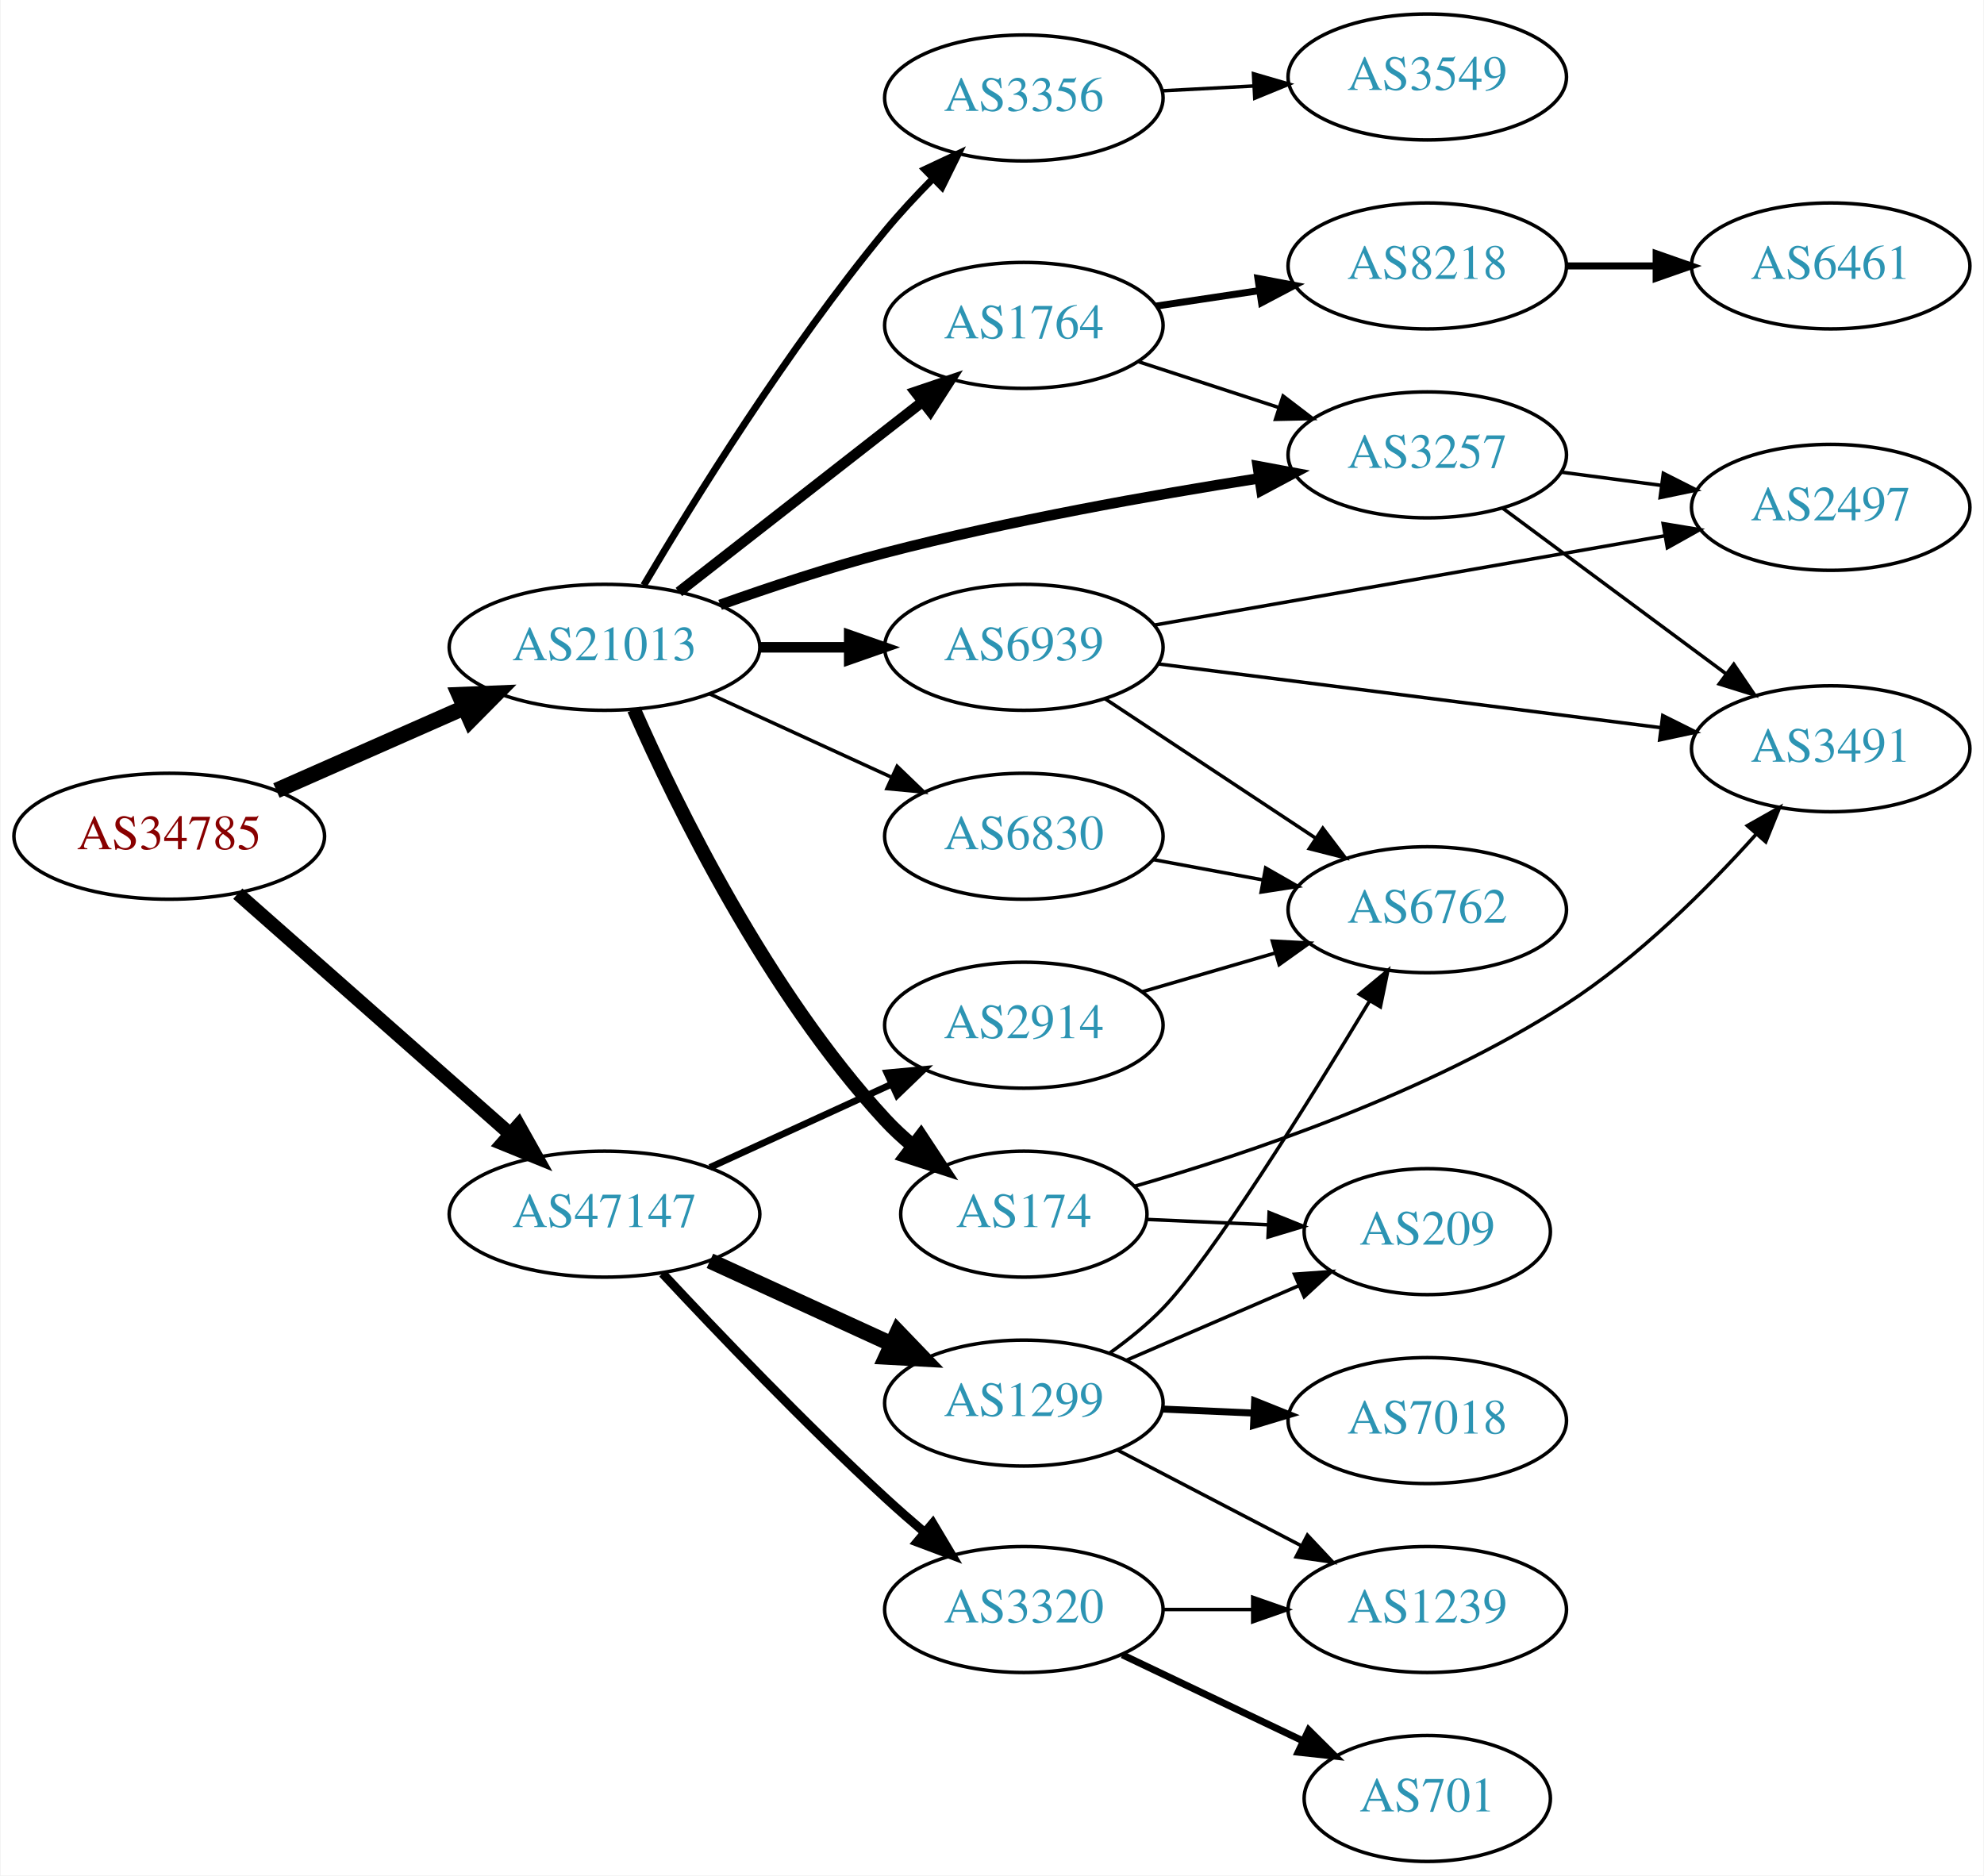
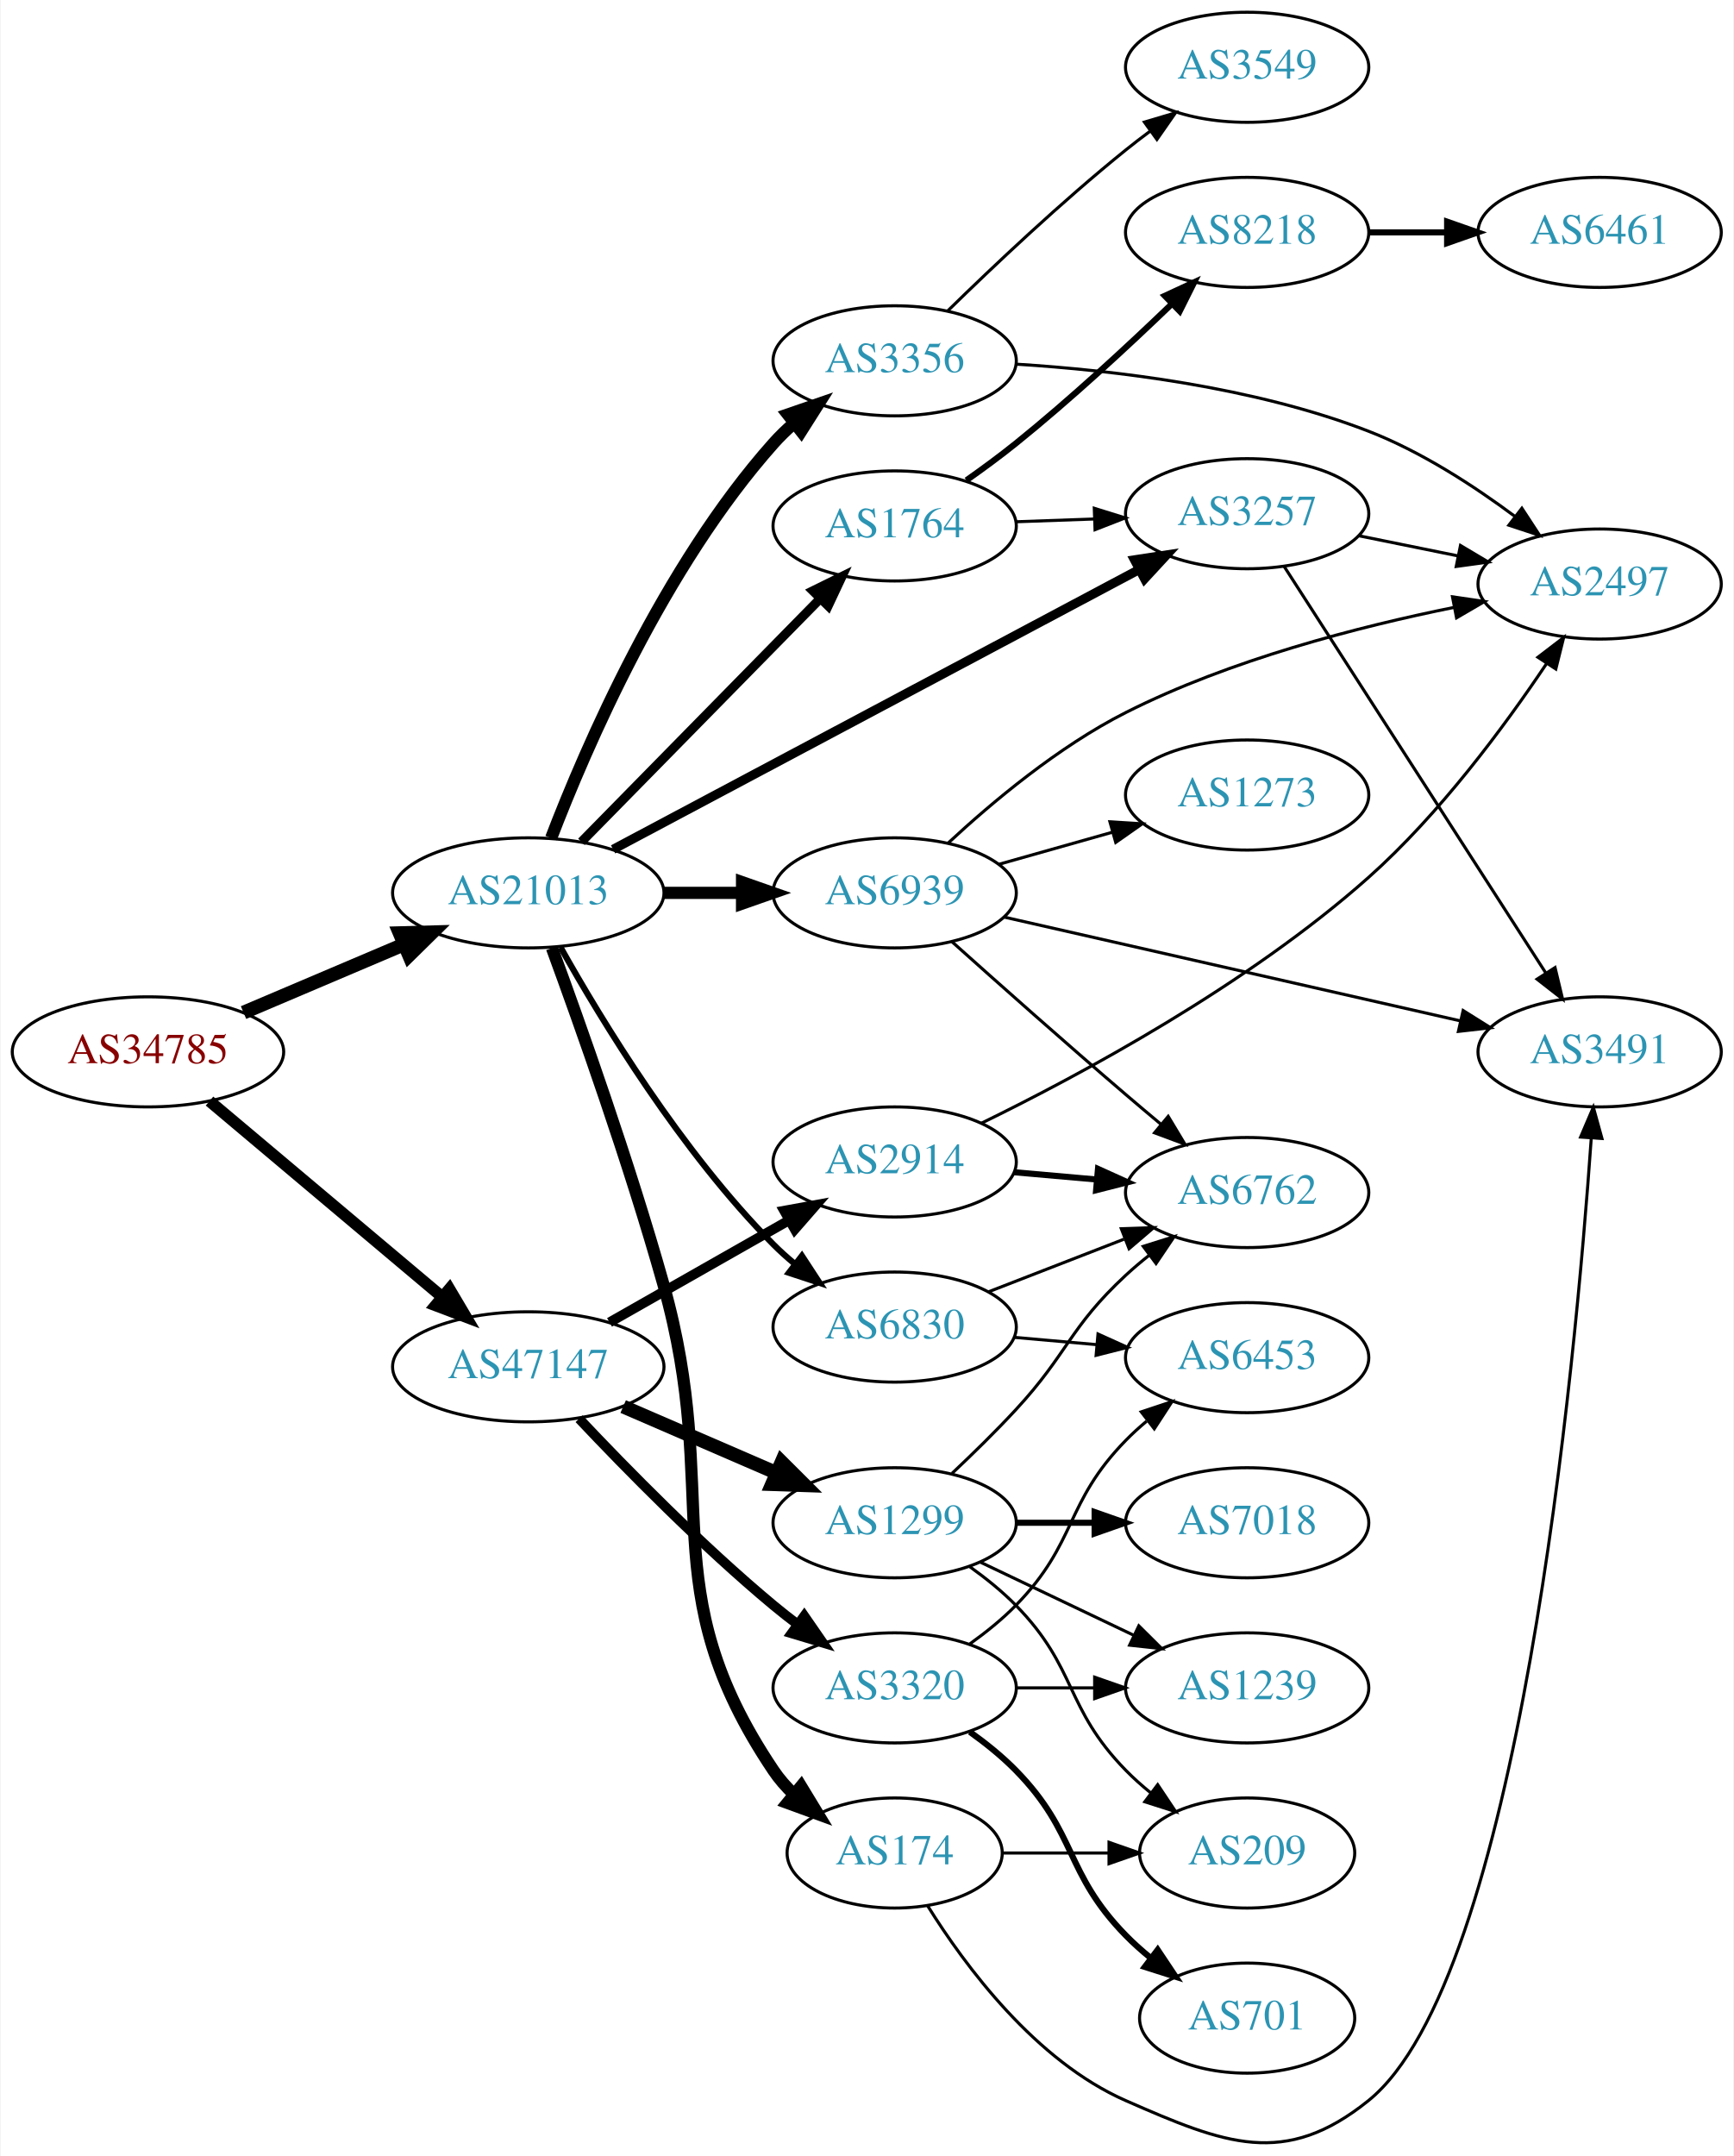
- <svg xmlns="http://www.w3.org/2000/svg" xmlns:xlink="http://www.w3.org/1999/xlink" width="567pt" height="536pt" viewBox="0.00 0.00 566.66 536.00">
-   <g id="graph0" class="graph" transform="scale(1 1) rotate(0) translate(4 532)">
-     <polygon fill="white" stroke="none" points="-4,4 -4,-532 562.663,-532 562.663,4 -4,4" />
+ <svg xmlns="http://www.w3.org/2000/svg" xmlns:xlink="http://www.w3.org/1999/xlink" width="567pt" height="705pt" viewBox="0.00 0.00 566.66 705.09">
+   <g id="graph0" class="graph" transform="scale(1 1) rotate(0) translate(4 701.095)">
+     <polygon fill="white" stroke="none" points="-4,4 -4,-701.095 562.663,-701.095 562.663,4 -4,4" />
    <g id="node1" class="node">
      <g id="a_node1">
        <a xlink:href="/asn/34785" xlink:title="AS34785 ~ Stadtwerke Klagenfurt AG [AT]">
-           <ellipse fill="#ffffff" stroke="black" cx="44.196" cy="-293" rx="44.393" ry="18" />
-           <text text-anchor="middle" x="44.196" y="-289.3" font-family="Times,serif" font-size="14.00" fill="#880000">AS34785</text>
+           <ellipse fill="#ffffff" stroke="black" cx="44.196" cy="-357.095" rx="44.393" ry="18" />
+           <text text-anchor="middle" x="44.196" y="-353.395" font-family="Times,serif" font-size="14.00" fill="#880000">AS34785</text>
        </a>
      </g>
    </g>
    <g id="node2" class="node">
      <g id="a_node2">
        <a xlink:href="/asn/21013" xlink:title="AS21013 ~ Wels, AT [AT]">
-           <ellipse fill="#ffffff" stroke="black" cx="168.588" cy="-347" rx="44.393" ry="18" />
-           <text text-anchor="middle" x="168.588" y="-343.3" font-family="Times,serif" font-size="14.00" fill="#2c94b3">AS21013</text>
+           <ellipse fill="#ffffff" stroke="black" cx="168.588" cy="-409.095" rx="44.393" ry="18" />
+           <text text-anchor="middle" x="168.588" y="-405.395" font-family="Times,serif" font-size="14.00" fill="#2c94b3">AS21013</text>
        </a>
      </g>
    </g>
    <g id="edge1" class="edge">
-       <path fill="none" stroke="black" stroke-width="4.5" d="M74.824,-306.072C90.941,-313.183 111.081,-322.069 128.473,-329.742" />
-       <polygon fill="black" stroke="black" stroke-width="4.5" points="127.071,-333.427 137.809,-333.861 130.249,-326.222 127.071,-333.427" />
+       <path fill="none" stroke="black" stroke-width="4.5" d="M75.45,-369.949C91.191,-376.636 110.638,-384.899 127.603,-392.107" />
+       <polygon fill="black" stroke="black" stroke-width="4.5" points="126.514,-395.922 137.258,-396.209 129.594,-388.674 126.514,-395.922" />
    </g>
    <g id="node3" class="node">
      <g id="a_node3">
        <a xlink:href="/asn/47147" xlink:title="AS47147 ~ ANEXIA Internetdienstleistungs GmbH [AT]">
-           <ellipse fill="#ffffff" stroke="black" cx="168.588" cy="-185" rx="44.393" ry="18" />
-           <text text-anchor="middle" x="168.588" y="-181.3" font-family="Times,serif" font-size="14.00" fill="#2c94b3">AS47147</text>
+           <ellipse fill="#ffffff" stroke="black" cx="168.588" cy="-254.095" rx="44.393" ry="18" />
+           <text text-anchor="middle" x="168.588" y="-250.395" font-family="Times,serif" font-size="14.00" fill="#2c94b3">AS47147</text>
        </a>
      </g>
    </g>
    <g id="edge2" class="edge">
-       <path fill="none" stroke="black" stroke-width="3.938" d="M63.785,-276.597C84.482,-258.333 118.089,-228.678 141.434,-208.079" />
-       <polygon fill="black" stroke="black" stroke-width="3.938" points="144.043,-210.444 149.226,-201.203 139.412,-205.195 144.043,-210.444" />
+       <path fill="none" stroke="black" stroke-width="3.825" d="M64.32,-341.001C84.768,-323.793 117.362,-296.363 140.457,-276.927" />
+       <polygon fill="black" stroke="black" stroke-width="3.825" points="142.797,-279.532 148.195,-270.416 138.29,-274.177 142.797,-279.532" />
    </g>
    <g id="node4" class="node">
      <g id="a_node4">
        <a xlink:href="/asn/174" xlink:title="AS174 ~ Cogent Communications [US]">
-           <ellipse fill="#ffffff" stroke="black" cx="288.431" cy="-185" rx="35.194" ry="18" />
-           <text text-anchor="middle" x="288.431" y="-181.3" font-family="Times,serif" font-size="14.00" fill="#2c94b3">AS174</text>
+           <ellipse fill="#ffffff" stroke="black" cx="288.431" cy="-95.095" rx="35.194" ry="18" />
+           <text text-anchor="middle" x="288.431" y="-91.395" font-family="Times,serif" font-size="14.00" fill="#2c94b3">AS174</text>
        </a>
      </g>
    </g>
    <g id="edge3" class="edge">
-       <path fill="none" stroke="black" stroke-width="4" d="M177.004,-329.239C189.072,-301.817 215.044,-248.527 248.784,-212 251.19,-209.396 253.887,-206.9 256.71,-204.551" />
-       <polygon fill="black" stroke="black" stroke-width="4" points="259.019,-207.191 264.854,-198.347 254.778,-201.622 259.019,-207.191" />
+       <path fill="none" stroke="black" stroke-width="4" d="M176.334,-391.049C185.385,-366.431 201.613,-320.833 212.784,-281.095 232.394,-211.344 208.363,-182.228 248.784,-122.095 250.656,-119.31 252.92,-116.724 255.402,-114.346" />
+       <polygon fill="black" stroke="black" stroke-width="4" points="257.82,-116.889 263.329,-107.839 253.379,-111.479 257.82,-116.889" />
    </g>
    <g id="node5" class="node">
      <g id="a_node5">
        <a xlink:href="/asn/3257" xlink:title="AS3257 ~ GTT [DE]">
-           <ellipse fill="#ffffff" stroke="black" cx="403.724" cy="-402" rx="39.794" ry="18" />
-           <text text-anchor="middle" x="403.724" y="-398.3" font-family="Times,serif" font-size="14.00" fill="#2c94b3">AS3257</text>
+           <ellipse fill="#ffffff" stroke="black" cx="403.724" cy="-533.095" rx="39.794" ry="18" />
+           <text text-anchor="middle" x="403.724" y="-529.395" font-family="Times,serif" font-size="14.00" fill="#2c94b3">AS3257</text>
        </a>
      </g>
    </g>
    <g id="edge4" class="edge">
-       <path fill="none" stroke="black" stroke-width="3" d="M201.625,-359.134C215.911,-364.228 233.038,-369.908 248.784,-374 284.215,-383.207 325.003,-390.48 355.689,-395.304" />
-       <polygon fill="black" stroke="black" stroke-width="3" points="355.27,-398.78 365.686,-396.845 356.336,-391.862 355.27,-398.78" />
+       <path fill="none" stroke="black" stroke-width="3" d="M196.332,-423.319C238.829,-445.922 321.74,-490.021 368.506,-514.895" />
+       <polygon fill="black" stroke="black" stroke-width="3" points="366.882,-517.996 377.355,-519.602 370.169,-511.816 366.882,-517.996" />
    </g>
    <g id="node6" class="node">
      <g id="a_node6">
        <a xlink:href="/asn/6830" xlink:title="AS6830 ~ LGI-UPC [AT]">
-           <ellipse fill="#ffffff" stroke="black" cx="288.431" cy="-293" rx="39.794" ry="18" />
-           <text text-anchor="middle" x="288.431" y="-289.3" font-family="Times,serif" font-size="14.00" fill="#2c94b3">AS6830</text>
+           <ellipse fill="#ffffff" stroke="black" cx="288.431" cy="-267.095" rx="39.794" ry="18" />
+           <text text-anchor="middle" x="288.431" y="-263.395" font-family="Times,serif" font-size="14.00" fill="#2c94b3">AS6830</text>
        </a>
      </g>
    </g>
    <g id="edge5" class="edge">
-       <path fill="none" stroke="black" d="M198.718,-333.652C214.329,-326.498 233.727,-317.609 250.399,-309.97" />
-       <polygon fill="black" stroke="black" points="252.218,-312.986 259.851,-305.638 249.302,-306.622 252.218,-312.986" />
+       <path fill="none" stroke="black" stroke-width="2" d="M179.148,-391.291C192.56,-367.369 218.717,-324.365 248.784,-294.095 250.893,-291.972 253.188,-289.904 255.573,-287.92" />
+       <polygon fill="black" stroke="black" stroke-width="2" points="258.088,-290.401 263.886,-281.533 253.824,-284.85 258.088,-290.401" />
    </g>
    <g id="node7" class="node">
      <g id="a_node7">
-         <a xlink:href="/asn/3356" xlink:title="AS3356 ~ Level 3 Parent, LLC [US]">
-           <ellipse fill="#ffffff" stroke="black" cx="288.431" cy="-504" rx="39.794" ry="18" />
-           <text text-anchor="middle" x="288.431" y="-500.3" font-family="Times,serif" font-size="14.00" fill="#2c94b3">AS3356</text>
+         <a xlink:href="/asn/1764" xlink:title="AS1764 ~ NEXTLAYER-AS [AT]">
+           <ellipse fill="#ffffff" stroke="black" cx="288.431" cy="-529.095" rx="39.794" ry="18" />
+           <text text-anchor="middle" x="288.431" y="-525.395" font-family="Times,serif" font-size="14.00" fill="#2c94b3">AS1764</text>
        </a>
      </g>
    </g>
    <g id="edge6" class="edge">
-       <path fill="none" stroke="black" stroke-width="2" d="M179.806,-364.735C193.964,-388.709 220.965,-432.328 248.784,-466 252.953,-471.046 257.71,-476.156 262.428,-480.922" />
-       <polygon fill="black" stroke="black" stroke-width="2" points="260.127,-483.568 269.718,-488.069 265.028,-478.569 260.127,-483.568" />
+       <path fill="none" stroke="black" stroke-width="3" d="M185.974,-425.78C206.289,-446.468 241.05,-481.865 264.133,-505.371" />
+       <polygon fill="black" stroke="black" stroke-width="3" points="261.681,-507.869 271.184,-512.551 266.675,-502.964 261.681,-507.869" />
    </g>
    <g id="node8" class="node">
      <g id="a_node8">
-         <a xlink:href="/asn/1764" xlink:title="AS1764 ~ NEXTLAYER-AS [AT]">
-           <ellipse fill="#ffffff" stroke="black" cx="288.431" cy="-439" rx="39.794" ry="18" />
-           <text text-anchor="middle" x="288.431" y="-435.3" font-family="Times,serif" font-size="14.00" fill="#2c94b3">AS1764</text>
+         <a xlink:href="/asn/3356" xlink:title="AS3356 ~ Level 3 Parent, LLC [US]">
+           <ellipse fill="#ffffff" stroke="black" cx="288.431" cy="-583.095" rx="39.794" ry="18" />
+           <text text-anchor="middle" x="288.431" y="-579.395" font-family="Times,serif" font-size="14.00" fill="#2c94b3">AS3356</text>
        </a>
      </g>
    </g>
    <g id="edge7" class="edge">
-       <path fill="none" stroke="black" stroke-width="3" d="M189.846,-362.815C209.017,-377.782 237.966,-400.383 259.358,-417.084" />
-       <polygon fill="black" stroke="black" stroke-width="3" points="257.401,-419.996 267.437,-423.391 261.709,-414.478 257.401,-419.996" />
+       <path fill="none" stroke="black" stroke-width="4" d="M176.071,-427.025C187.367,-456.474 212.925,-515.829 248.784,-556.095 250.775,-558.33 252.985,-560.477 255.311,-562.516" />
+       <polygon fill="black" stroke="black" stroke-width="4" points="253.503,-565.548 263.519,-569.002 257.843,-560.056 253.503,-565.548" />
    </g>
    <g id="node9" class="node">
      <g id="a_node9">
        <a xlink:href="/asn/6939" xlink:title="AS6939 ~ Hurricane Electric LLC [US]">
-           <ellipse fill="#ffffff" stroke="black" cx="288.431" cy="-347" rx="39.794" ry="18" />
-           <text text-anchor="middle" x="288.431" y="-343.3" font-family="Times,serif" font-size="14.00" fill="#2c94b3">AS6939</text>
+           <ellipse fill="#ffffff" stroke="black" cx="288.431" cy="-409.095" rx="39.794" ry="18" />
+           <text text-anchor="middle" x="288.431" y="-405.395" font-family="Times,serif" font-size="14.00" fill="#2c94b3">AS6939</text>
        </a>
      </g>
    </g>
    <g id="edge8" class="edge">
-       <path fill="none" stroke="black" stroke-width="3" d="M212.799,-347C221.112,-347 229.875,-347 238.357,-347" />
-       <polygon fill="black" stroke="black" stroke-width="3" points="238.516,-350.5 248.516,-347 238.516,-343.5 238.516,-350.5" />
+       <path fill="none" stroke="black" stroke-width="4" d="M212.799,-409.095C221.112,-409.095 229.875,-409.095 238.357,-409.095" />
+       <polygon fill="black" stroke="black" stroke-width="4" points="238.516,-412.595 248.516,-409.095 238.516,-405.595 238.516,-412.595" />
+     </g>
+     <g id="node18" class="node">
+       <g id="a_node18">
+         <a xlink:href="/asn/2914" xlink:title="AS2914 ~ NTT America, Inc. [US]">
+           <ellipse fill="#ffffff" stroke="black" cx="288.431" cy="-321.095" rx="39.794" ry="18" />
+           <text text-anchor="middle" x="288.431" y="-317.395" font-family="Times,serif" font-size="14.00" fill="#2c94b3">AS2914</text>
+         </a>
+       </g>
+     </g>
+     <g id="edge20" class="edge">
+       <path fill="none" stroke="black" stroke-width="3.214" d="M195.158,-268.633C212.378,-278.423 235.263,-291.435 253.934,-302.05" />
+       <polygon fill="black" stroke="black" stroke-width="3.214" points="252.295,-305.144 262.718,-307.044 255.755,-299.059 252.295,-305.144" />
+     </g>
+     <g id="node19" class="node">
+       <g id="a_node19">
+         <a xlink:href="/asn/1299" xlink:title="AS1299 ~ Telia Carrier [EU]">
+           <ellipse fill="#ffffff" stroke="black" cx="288.431" cy="-203.095" rx="39.794" ry="18" />
+           <text text-anchor="middle" x="288.431" y="-199.395" font-family="Times,serif" font-size="14.00" fill="#2c94b3">AS1299</text>
+         </a>
+       </g>
+     </g>
+     <g id="edge21" class="edge">
+       <path fill="none" stroke="black" stroke-width="4.5" d="M199.63,-241.094C214.907,-234.482 233.625,-226.381 249.848,-219.36" />
+       <polygon fill="black" stroke="black" stroke-width="4.5" points="251.453,-222.956 259.066,-215.371 248.325,-215.729 251.453,-222.956" />
+     </g>
+     <g id="node20" class="node">
+       <g id="a_node20">
+         <a xlink:href="/asn/3320" xlink:title="AS3320 ~ DTAG [DE]">
+           <ellipse fill="#ffffff" stroke="black" cx="288.431" cy="-149.095" rx="39.794" ry="18" />
+           <text text-anchor="middle" x="288.431" y="-145.395" font-family="Times,serif" font-size="14.00" fill="#2c94b3">AS3320</text>
+         </a>
+       </g>
+     </g>
+     <g id="edge22" class="edge">
+       <path fill="none" stroke="black" stroke-width="3.214" d="M185.214,-237.127C200.669,-220.735 225.342,-195.593 248.784,-176.095 251.301,-174.001 253.975,-171.903 256.696,-169.852" />
+       <polygon fill="black" stroke="black" stroke-width="3.214" points="258.857,-172.608 264.886,-163.896 254.74,-166.947 258.857,-172.608" />
+     </g>
+     <g id="node11" class="node">
+       <g id="a_node11">
+         <a xlink:href="/asn/3491" xlink:title="AS3491 ~ PCCW Global, Inc. [US]">
+           <ellipse fill="#ffffff" stroke="black" cx="519.017" cy="-357.095" rx="39.794" ry="18" />
+           <text text-anchor="middle" x="519.017" y="-353.395" font-family="Times,serif" font-size="14.00" fill="#2c94b3">AS3491</text>
+         </a>
+       </g>
+     </g>
+     <g id="edge16" class="edge">
+       <path fill="none" stroke="black" d="M299.179,-77.884C311.427,-58.214 334.477,-27.069 364.077,-14.095 396.354,0.053 415.929,8.017 443.37,-14.095 492.557,-53.729 511.032,-254.095 516.281,-328.887" />
+       <polygon fill="black" stroke="black" points="512.796,-329.235 516.961,-338.977 519.78,-328.764 512.796,-329.235" />
+     </g>
+     <g id="node16" class="node">
+       <g id="a_node16">
+         <a xlink:href="/asn/209" xlink:title="AS209 ~ CenturyLink Communications, LLC [US]">
+           <ellipse fill="#ffffff" stroke="black" cx="403.724" cy="-95.095" rx="35.194" ry="18" />
+           <text text-anchor="middle" x="403.724" y="-91.395" font-family="Times,serif" font-size="14.00" fill="#2c94b3">AS209</text>
+         </a>
+       </g>
+     </g>
+     <g id="edge17" class="edge">
+       <path fill="none" stroke="black" d="M323.73,-95.095C334.6,-95.095 346.778,-95.095 358.255,-95.095" />
+       <polygon fill="black" stroke="black" points="358.541,-98.595 368.541,-95.095 358.541,-91.595 358.541,-98.595" />
+     </g>
+     <g id="node10" class="node">
+       <g id="a_node10">
+         <a xlink:href="/asn/2497" xlink:title="AS2497 ~ Internet Initiative Japan Inc. [JP]">
+           <ellipse fill="#ffffff" stroke="black" cx="519.017" cy="-510.095" rx="39.794" ry="18" />
+           <text text-anchor="middle" x="519.017" y="-506.395" font-family="Times,serif" font-size="14.00" fill="#2c94b3">AS2497</text>
+         </a>
+       </g>
+     </g>
+     <g id="edge9" class="edge">
+       <path fill="none" stroke="black" d="M440.26,-525.881C450.488,-523.804 461.789,-521.51 472.531,-519.329" />
+       <polygon fill="black" stroke="black" points="473.503,-522.703 482.607,-517.284 472.111,-515.843 473.503,-522.703" />
+     </g>
+     <g id="edge10" class="edge">
+       <path fill="none" stroke="black" d="M415.793,-515.899C435.76,-484.88 477.905,-419.408 501.365,-382.963" />
+       <polygon fill="black" stroke="black" points="504.433,-384.664 506.903,-374.361 498.547,-380.875 504.433,-384.664" />
+     </g>
+     <g id="node12" class="node">
+       <g id="a_node12">
+         <a xlink:href="/asn/6453" xlink:title="AS6453 ~ TATA COMMUNICATIONS (AMERICA) INC [US]">
+           <ellipse fill="#ffffff" stroke="black" cx="403.724" cy="-257.095" rx="39.794" ry="18" />
+           <text text-anchor="middle" x="403.724" y="-253.395" font-family="Times,serif" font-size="14.00" fill="#2c94b3">AS6453</text>
+         </a>
+       </g>
+     </g>
+     <g id="edge11" class="edge">
+       <path fill="none" stroke="black" d="M327.471,-263.737C336.158,-262.97 345.502,-262.146 354.551,-261.347" />
+       <polygon fill="black" stroke="black" points="354.938,-264.827 364.591,-260.461 354.322,-257.854 354.938,-264.827" />
+     </g>
+     <g id="node13" class="node">
+       <g id="a_node13">
+         <a xlink:href="/asn/6762" xlink:title="AS6762 ~ TELECOM ITALIA SPARKLE S.p.A. [IT]">
+           <ellipse fill="#ffffff" stroke="black" cx="403.724" cy="-311.095" rx="39.794" ry="18" />
+           <text text-anchor="middle" x="403.724" y="-307.395" font-family="Times,serif" font-size="14.00" fill="#2c94b3">AS6762</text>
+         </a>
+       </g>
+     </g>
+     <g id="edge12" class="edge">
+       <path fill="none" stroke="black" d="M319.197,-278.655C332.727,-283.91 348.92,-290.199 363.432,-295.835" />
+       <polygon fill="black" stroke="black" points="362.567,-299.254 373.156,-299.612 365.102,-292.729 362.567,-299.254" />
+     </g>
+     <g id="edge14" class="edge">
+       <path fill="none" stroke="black" d="M328.103,-530.46C336.306,-530.75 345.07,-531.059 353.602,-531.361" />
+       <polygon fill="black" stroke="black" points="353.724,-534.867 363.841,-531.722 353.971,-527.871 353.724,-534.867" />
+     </g>
+     <g id="node14" class="node">
+       <g id="a_node14">
+         <a xlink:href="/asn/8218" xlink:title="AS8218 ~ legacy Neotelecoms [FR]">
+           <ellipse fill="#ffffff" stroke="black" cx="403.724" cy="-625.095" rx="39.794" ry="18" />
+           <text text-anchor="middle" x="403.724" y="-621.395" font-family="Times,serif" font-size="14.00" fill="#2c94b3">AS8218</text>
+         </a>
+       </g>
+     </g>
+     <g id="edge13" class="edge">
+       <path fill="none" stroke="black" stroke-width="2" d="M311.883,-544.009C317.291,-547.811 322.978,-551.988 328.077,-556.095 345.821,-570.384 364.652,-587.808 378.96,-601.572" />
+       <polygon fill="black" stroke="black" stroke-width="2" points="376.795,-604.347 386.409,-608.798 381.669,-599.323 376.795,-604.347" />
+     </g>
+     <g id="edge18" class="edge">
+       <path fill="none" stroke="black" d="M328.271,-581.995C360.141,-579.998 405.947,-574.578 443.37,-560.095 460.597,-553.428 477.859,-542.23 491.438,-532.12" />
+       <polygon fill="black" stroke="black" points="493.586,-534.883 499.383,-526.015 489.321,-529.332 493.586,-534.883" />
    </g>
    <g id="node17" class="node">
      <g id="a_node17">
-         <a xlink:href="/asn/2914" xlink:title="AS2914 ~ NTT America, Inc. [US]">
-           <ellipse fill="#ffffff" stroke="black" cx="288.431" cy="-239" rx="39.794" ry="18" />
-           <text text-anchor="middle" x="288.431" y="-235.3" font-family="Times,serif" font-size="14.00" fill="#2c94b3">AS2914</text>
-         </a>
-       </g>
-     </g>
-     <g id="edge18" class="edge">
-       <path fill="none" stroke="black" stroke-width="1.929" d="M198.718,-198.348C214.329,-205.502 233.727,-214.391 250.399,-222.03" />
-       <polygon fill="black" stroke="black" stroke-width="1.929" points="249.302,-225.378 259.851,-226.362 252.218,-219.014 249.302,-225.378" />
-     </g>
-     <g id="node18" class="node">
-       <g id="a_node18">
-         <a xlink:href="/asn/1299" xlink:title="AS1299 ~ Telia Carrier [EU]">
-           <ellipse fill="#ffffff" stroke="black" cx="288.431" cy="-131" rx="39.794" ry="18" />
-           <text text-anchor="middle" x="288.431" y="-127.3" font-family="Times,serif" font-size="14.00" fill="#2c94b3">AS1299</text>
+         <a xlink:href="/asn/3549" xlink:title="AS3549 ~ Level 3 Parent, LLC [US]">
+           <ellipse fill="#ffffff" stroke="black" cx="403.724" cy="-679.095" rx="39.794" ry="18" />
+           <text text-anchor="middle" x="403.724" y="-675.395" font-family="Times,serif" font-size="14.00" fill="#2c94b3">AS3549</text>
        </a>
      </g>
    </g>
    <g id="edge19" class="edge">
-       <path fill="none" stroke="black" stroke-width="4.5" d="M198.718,-171.652C214.329,-164.498 233.727,-155.609 250.399,-147.97" />
-       <polygon fill="black" stroke="black" stroke-width="4.5" points="252.4,-151.384 259.851,-143.638 249.119,-144.225 252.4,-151.384" />
-     </g>
-     <g id="node19" class="node">
-       <g id="a_node19">
-         <a xlink:href="/asn/3320" xlink:title="AS3320 ~ DTAG [DE]">
-           <ellipse fill="#ffffff" stroke="black" cx="288.431" cy="-72" rx="39.794" ry="18" />
-           <text text-anchor="middle" x="288.431" y="-68.3" font-family="Times,serif" font-size="14.00" fill="#2c94b3">AS3320</text>
-         </a>
-       </g>
-     </g>
-     <g id="edge20" class="edge">
-       <path fill="none" stroke="black" stroke-width="2.571" d="M185.174,-168.048C200.8,-151.297 225.779,-125.181 248.784,-104 252.361,-100.707 256.215,-97.329 260.056,-94.059" />
-       <polygon fill="black" stroke="black" stroke-width="2.571" points="262.4,-96.662 267.826,-87.562 257.91,-91.291 262.4,-96.662" />
-     </g>
-     <g id="node10" class="node">
-       <g id="a_node10">
-         <a xlink:href="/asn/3491" xlink:title="AS3491 ~ PCCW Global, Inc. [US]">
-           <ellipse fill="#ffffff" stroke="black" cx="519.017" cy="-318" rx="39.794" ry="18" />
-           <text text-anchor="middle" x="519.017" y="-314.3" font-family="Times,serif" font-size="14.00" fill="#2c94b3">AS3491</text>
-         </a>
-       </g>
-     </g>
-     <g id="edge9" class="edge">
-       <path fill="none" stroke="black" d="M320.063,-192.967C352.416,-202.26 404.082,-219.654 443.37,-245 463.994,-258.305 483.683,-277.957 497.657,-293.52" />
-       <polygon fill="black" stroke="black" points="495.194,-296.019 504.418,-301.23 500.457,-291.404 495.194,-296.019" />
-     </g>
-     <g id="node11" class="node">
-       <g id="a_node11">
-         <a xlink:href="/asn/209" xlink:title="AS209 ~ CenturyLink Communications, LLC [US]">
-           <ellipse fill="#ffffff" stroke="black" cx="403.724" cy="-180" rx="35.194" ry="18" />
-           <text text-anchor="middle" x="403.724" y="-176.3" font-family="Times,serif" font-size="14.00" fill="#2c94b3">AS209</text>
-         </a>
-       </g>
-     </g>
-     <g id="edge10" class="edge">
-       <path fill="none" stroke="black" d="M323.422,-183.5C334.301,-183.02 346.514,-182.481 358.036,-181.972" />
-       <polygon fill="black" stroke="black" points="358.529,-185.454 368.365,-181.516 358.22,-178.461 358.529,-185.454" />
-     </g>
-     <g id="edge14" class="edge">
-       <path fill="none" stroke="black" d="M425.24,-386.788C443.095,-373.55 469.168,-354.219 489.13,-339.417" />
-       <polygon fill="black" stroke="black" points="491.322,-342.15 497.27,-333.382 487.153,-336.527 491.322,-342.15" />
-     </g>
-     <g id="node14" class="node">
-       <g id="a_node14">
-         <a xlink:href="/asn/2497" xlink:title="AS2497 ~ Internet Initiative Japan Inc. [JP]">
-           <ellipse fill="#ffffff" stroke="black" cx="519.017" cy="-387" rx="39.794" ry="18" />
-           <text text-anchor="middle" x="519.017" y="-383.3" font-family="Times,serif" font-size="14.00" fill="#2c94b3">AS2497</text>
-         </a>
-       </g>
-     </g>
-     <g id="edge13" class="edge">
-       <path fill="none" stroke="black" d="M442.134,-397.047C451.222,-395.844 461.059,-394.541 470.544,-393.285" />
-       <polygon fill="black" stroke="black" points="471.192,-396.73 480.646,-391.948 470.273,-389.791 471.192,-396.73" />
-     </g>
-     <g id="node12" class="node">
-       <g id="a_node12">
-         <a xlink:href="/asn/6762" xlink:title="AS6762 ~ TELECOM ITALIA SPARKLE S.p.A. [IT]">
-           <ellipse fill="#ffffff" stroke="black" cx="403.724" cy="-272" rx="39.794" ry="18" />
-           <text text-anchor="middle" x="403.724" y="-268.3" font-family="Times,serif" font-size="14.00" fill="#2c94b3">AS6762</text>
-         </a>
-       </g>
-     </g>
-     <g id="edge11" class="edge">
-       <path fill="none" stroke="black" d="M325.277,-286.355C335.299,-284.498 346.33,-282.453 356.846,-280.504" />
-       <polygon fill="black" stroke="black" points="357.527,-283.937 366.721,-278.673 356.251,-277.055 357.527,-283.937" />
-     </g>
-     <g id="node13" class="node">
-       <g id="a_node13">
-         <a xlink:href="/asn/3549" xlink:title="AS3549 ~ Level 3 Parent, LLC [US]">
-           <ellipse fill="#ffffff" stroke="black" cx="403.724" cy="-510" rx="39.794" ry="18" />
-           <text text-anchor="middle" x="403.724" y="-506.3" font-family="Times,serif" font-size="14.00" fill="#2c94b3">AS3549</text>
-         </a>
-       </g>
-     </g>
-     <g id="edge12" class="edge">
-       <path fill="none" stroke="black" d="M328.103,-506.048C336.488,-506.492 345.46,-506.967 354.171,-507.429" />
-       <polygon fill="black" stroke="black" points="354.055,-510.927 364.226,-507.961 354.425,-503.937 354.055,-510.927" />
-     </g>
-     <g id="edge16" class="edge">
-       <path fill="none" stroke="black" d="M320.989,-428.693C333.407,-424.638 347.84,-419.924 361.091,-415.597" />
-       <polygon fill="black" stroke="black" points="362.522,-418.811 370.942,-412.38 360.349,-412.157 362.522,-418.811" />
+       <path fill="none" stroke="black" d="M305.745,-599.392C320.491,-613.821 343.047,-635.16 364.077,-652.095 366.627,-654.148 369.324,-656.219 372.059,-658.252" />
+       <polygon fill="black" stroke="black" points="370.115,-661.166 380.272,-664.18 374.212,-655.49 370.115,-661.166" />
+     </g>
+     <g id="edge33" class="edge">
+       <path fill="none" stroke="black" d="M305.85,-425.32C320.133,-438.59 341.959,-456.926 364.077,-468.095 398.106,-485.278 440.03,-496.123 471.53,-502.48" />
+       <polygon fill="black" stroke="black" points="470.885,-505.92 481.368,-504.388 472.218,-499.048 470.885,-505.92" />
+     </g>
+     <g id="edge34" class="edge">
+       <path fill="none" stroke="black" d="M324.148,-401.197C364.123,-392.104 429.881,-377.145 473.564,-367.207" />
+       <polygon fill="black" stroke="black" points="474.373,-370.613 483.348,-364.982 472.821,-363.787 474.373,-370.613" />
+     </g>
+     <g id="edge32" class="edge">
+       <path fill="none" stroke="black" d="M307.086,-393.196C322.123,-379.725 344.362,-359.965 364.077,-343.095 367.771,-339.934 371.691,-336.63 375.564,-333.396" />
+       <polygon fill="black" stroke="black" points="377.9,-336.006 383.357,-326.924 373.428,-330.621 377.9,-336.006" />
+     </g>
+     <g id="node24" class="node">
+       <g id="a_node24">
+         <a xlink:href="/asn/1273" xlink:title="AS1273 ~ Vodafone Group PLC [EU]">
+           <ellipse fill="#ffffff" stroke="black" cx="403.724" cy="-441.095" rx="39.794" ry="18" />
+           <text text-anchor="middle" x="403.724" y="-437.395" font-family="Times,serif" font-size="14.00" fill="#2c94b3">AS1273</text>
+         </a>
+       </g>
+     </g>
+     <g id="edge35" class="edge">
+       <path fill="none" stroke="black" d="M322.504,-418.437C334.151,-421.726 347.417,-425.473 359.76,-428.96" />
+       <polygon fill="black" stroke="black" points="358.838,-432.336 369.413,-431.686 360.741,-425.6 358.838,-432.336" />
    </g>
    <g id="node15" class="node">
      <g id="a_node15">
-         <a xlink:href="/asn/8218" xlink:title="AS8218 ~ legacy Neotelecoms [FR]">
-           <ellipse fill="#ffffff" stroke="black" cx="403.724" cy="-456" rx="39.794" ry="18" />
-           <text text-anchor="middle" x="403.724" y="-452.3" font-family="Times,serif" font-size="14.00" fill="#2c94b3">AS8218</text>
+         <a xlink:href="/asn/6461" xlink:title="AS6461 ~ Zayo Bandwidth [US]">
+           <ellipse fill="#ffffff" stroke="black" cx="519.017" cy="-625.095" rx="39.794" ry="18" />
+           <text text-anchor="middle" x="519.017" y="-621.395" font-family="Times,serif" font-size="14.00" fill="#2c94b3">AS6461</text>
        </a>
      </g>
    </g>
    <g id="edge15" class="edge">
-       <path fill="none" stroke="black" stroke-width="2" d="M326.214,-444.519C335.613,-445.93 345.847,-447.465 355.683,-448.941" />
-       <polygon fill="black" stroke="black" stroke-width="2" points="355.329,-452.427 365.738,-450.45 356.368,-445.505 355.329,-452.427" />
-     </g>
-     <g id="edge29" class="edge">
-       <path fill="none" stroke="black" d="M326.921,-342.244C366.12,-337.271 427.751,-329.452 470.374,-324.044" />
-       <polygon fill="black" stroke="black" points="471.026,-327.49 480.506,-322.759 470.145,-320.545 471.026,-327.49" />
+       <path fill="none" stroke="black" stroke-width="2" d="M443.396,-625.095C451.599,-625.095 460.363,-625.095 468.895,-625.095" />
+       <polygon fill="black" stroke="black" stroke-width="2" points="469.134,-628.595 479.134,-625.095 469.134,-621.595 469.134,-628.595" />
+     </g>
+     <g id="edge31" class="edge">
+       <path fill="none" stroke="black" d="M316.731,-333.73C349.154,-349.563 403.815,-378.933 443.37,-414.095 466.599,-434.744 487.797,-463.391 501.618,-484.008" />
+       <polygon fill="black" stroke="black" points="498.836,-486.147 507.252,-492.582 504.686,-482.303 498.836,-486.147" />
    </g>
    <g id="edge30" class="edge">
-       <path fill="none" stroke="black" d="M311.544,-332.361C328.743,-320.975 352.811,-305.042 371.901,-292.405" />
-       <polygon fill="black" stroke="black" points="373.873,-295.297 380.279,-286.858 370.009,-289.46 373.873,-295.297" />
-     </g>
-     <g id="edge28" class="edge">
-       <path fill="none" stroke="black" d="M325.651,-353.338C365.16,-360.252 428.511,-371.337 471.631,-378.883" />
-       <polygon fill="black" stroke="black" points="471.135,-382.349 481.588,-380.625 472.341,-375.454 471.135,-382.349" />
-     </g>
-     <g id="node16" class="node">
-       <g id="a_node16">
-         <a xlink:href="/asn/6461" xlink:title="AS6461 ~ Zayo Bandwidth [US]">
-           <ellipse fill="#ffffff" stroke="black" cx="519.017" cy="-456" rx="39.794" ry="18" />
-           <text text-anchor="middle" x="519.017" y="-452.3" font-family="Times,serif" font-size="14.00" fill="#2c94b3">AS6461</text>
-         </a>
-       </g>
-     </g>
-     <g id="edge17" class="edge">
-       <path fill="none" stroke="black" stroke-width="2" d="M443.396,-456C451.599,-456 460.363,-456 468.895,-456" />
-       <polygon fill="black" stroke="black" stroke-width="2" points="469.134,-459.5 479.134,-456 469.134,-452.5 469.134,-459.5" />
+       <path fill="none" stroke="black" stroke-width="2" d="M327.471,-317.737C336.158,-316.97 345.502,-316.146 354.551,-315.347" />
+       <polygon fill="black" stroke="black" stroke-width="2" points="354.938,-318.827 364.591,-314.461 354.322,-311.854 354.938,-318.827" />
    </g>
    <g id="edge25" class="edge">
-       <path fill="none" stroke="black" d="M322.2,-248.545C334.06,-252 347.63,-255.952 360.206,-259.616" />
-       <polygon fill="black" stroke="black" points="359.449,-263.04 370.028,-262.476 361.406,-256.319 359.449,-263.04" />
-     </g>
-     <g id="edge24" class="edge">
-       <path fill="none" stroke="black" d="M317.727,-143.238C332.599,-149.67 350.983,-157.622 366.845,-164.482" />
-       <polygon fill="black" stroke="black" points="365.774,-167.832 376.341,-168.589 368.552,-161.407 365.774,-167.832" />
-     </g>
-     <g id="edge21" class="edge">
-       <path fill="none" stroke="black" d="M313.052,-145.363C318.307,-149.122 323.631,-153.418 328.077,-158 341.902,-172.247 369.685,-216.813 387.181,-245.819" />
-       <polygon fill="black" stroke="black" points="384.322,-247.859 392.469,-254.632 390.325,-244.257 384.322,-247.859" />
-     </g>
-     <g id="node20" class="node">
-       <g id="a_node20">
-         <a xlink:href="/asn/7018" xlink:title="AS7018 ~ AT&amp;T Services, Inc. [US]">
-           <ellipse fill="#ffffff" stroke="black" cx="403.724" cy="-126" rx="39.794" ry="18" />
-           <text text-anchor="middle" x="403.724" y="-122.3" font-family="Times,serif" font-size="14.00" fill="#2c94b3">AS7018</text>
-         </a>
-       </g>
-     </g>
-     <g id="edge22" class="edge">
-       <path fill="none" stroke="black" stroke-width="2" d="M328.103,-129.293C336.488,-128.923 345.46,-128.527 354.171,-128.143" />
-       <polygon fill="black" stroke="black" stroke-width="2" points="354.39,-131.637 364.226,-127.699 354.081,-124.643 354.39,-131.637" />
+       <path fill="none" stroke="black" d="M307.187,-219.237C313.91,-225.567 321.518,-233.003 328.077,-240.095 345.234,-258.644 345.546,-266.919 364.077,-284.095 366.478,-286.32 369.073,-288.51 371.741,-290.62" />
+       <polygon fill="black" stroke="black" points="369.742,-293.495 379.85,-296.668 373.927,-287.884 369.742,-293.495" />
+     </g>
+     <g id="edge26" class="edge">
+       <path fill="none" stroke="black" d="M313.025,-188.705C318.281,-184.947 323.613,-180.658 328.077,-176.095 348.25,-155.478 343.905,-142.712 364.077,-122.095 366.556,-119.561 369.303,-117.112 372.156,-114.791" />
+       <polygon fill="black" stroke="black" points="374.458,-117.438 380.341,-108.627 370.247,-111.847 374.458,-117.438" />
    </g>
    <g id="node21" class="node">
      <g id="a_node21">
-         <a xlink:href="/asn/1239" xlink:title="AS1239 ~ Sprint [US]">
-           <ellipse fill="#ffffff" stroke="black" cx="403.724" cy="-72" rx="39.794" ry="18" />
-           <text text-anchor="middle" x="403.724" y="-68.3" font-family="Times,serif" font-size="14.00" fill="#2c94b3">AS1239</text>
+         <a xlink:href="/asn/7018" xlink:title="AS7018 ~ AT&amp;T Services, Inc. [US]">
+           <ellipse fill="#ffffff" stroke="black" cx="403.724" cy="-203.095" rx="39.794" ry="18" />
+           <text text-anchor="middle" x="403.724" y="-199.395" font-family="Times,serif" font-size="14.00" fill="#2c94b3">AS7018</text>
        </a>
      </g>
    </g>
    <g id="edge23" class="edge">
-       <path fill="none" stroke="black" d="M315.139,-117.612C330.673,-109.522 350.684,-99.101 367.657,-90.262" />
-       <polygon fill="black" stroke="black" points="369.473,-93.263 376.725,-85.539 366.239,-87.054 369.473,-93.263" />
-     </g>
-     <g id="edge26" class="edge">
-       <path fill="none" stroke="black" d="M328.103,-72C336.306,-72 345.07,-72 353.602,-72" />
-       <polygon fill="black" stroke="black" points="353.841,-75.5 363.841,-72 353.841,-68.5 353.841,-75.5" />
+       <path fill="none" stroke="black" stroke-width="2" d="M328.103,-203.095C336.306,-203.095 345.07,-203.095 353.602,-203.095" />
+       <polygon fill="black" stroke="black" stroke-width="2" points="353.841,-206.595 363.841,-203.095 353.841,-199.595 353.841,-206.595" />
    </g>
    <g id="node22" class="node">
      <g id="a_node22">
+         <a xlink:href="/asn/1239" xlink:title="AS1239 ~ Sprint [US]">
+           <ellipse fill="#ffffff" stroke="black" cx="403.724" cy="-149.095" rx="39.794" ry="18" />
+           <text text-anchor="middle" x="403.724" y="-145.395" font-family="Times,serif" font-size="14.00" fill="#2c94b3">AS1239</text>
+         </a>
+       </g>
+     </g>
+     <g id="edge24" class="edge">
+       <path fill="none" stroke="black" d="M316.567,-190.161C331.561,-183.014 350.382,-174.043 366.605,-166.31" />
+       <polygon fill="black" stroke="black" points="368.288,-169.386 375.809,-161.924 365.276,-163.067 368.288,-169.386" />
+     </g>
+     <g id="edge29" class="edge">
+       <path fill="none" stroke="black" d="M313.025,-163.484C318.281,-167.243 323.613,-171.532 328.077,-176.095 348.25,-196.712 343.905,-209.478 364.077,-230.095 366.17,-232.234 368.453,-234.313 370.83,-236.305" />
+       <polygon fill="black" stroke="black" points="369.074,-239.37 379.13,-242.705 373.349,-233.827 369.074,-239.37" />
+     </g>
+     <g id="edge27" class="edge">
+       <path fill="none" stroke="black" d="M328.103,-149.095C336.306,-149.095 345.07,-149.095 353.602,-149.095" />
+       <polygon fill="black" stroke="black" points="353.841,-152.595 363.841,-149.095 353.841,-145.595 353.841,-152.595" />
+     </g>
+     <g id="node23" class="node">
+       <g id="a_node23">
        <a xlink:href="/asn/701" xlink:title="AS701 ~ UUNET [US]">
-           <ellipse fill="#ffffff" stroke="black" cx="403.724" cy="-18" rx="35.194" ry="18" />
-           <text text-anchor="middle" x="403.724" y="-14.3" font-family="Times,serif" font-size="14.00" fill="#2c94b3">AS701</text>
-         </a>
-       </g>
-     </g>
-     <g id="edge27" class="edge">
-       <path fill="none" stroke="black" stroke-width="2" d="M316.567,-59.066C331.999,-51.71 351.485,-42.423 368.02,-34.541" />
-       <polygon fill="black" stroke="black" stroke-width="2" points="369.84,-37.551 377.361,-30.089 366.828,-31.232 369.84,-37.551" />
+           <ellipse fill="#ffffff" stroke="black" cx="403.724" cy="-41.095" rx="35.194" ry="18" />
+           <text text-anchor="middle" x="403.724" y="-37.395" font-family="Times,serif" font-size="14.00" fill="#2c94b3">AS701</text>
+         </a>
+       </g>
+     </g>
+     <g id="edge28" class="edge">
+       <path fill="none" stroke="black" stroke-width="2" d="M313.025,-134.705C318.281,-130.947 323.613,-126.658 328.077,-122.095 348.25,-101.478 343.905,-88.712 364.077,-68.095 366.556,-65.561 369.303,-63.112 372.156,-60.791" />
+       <polygon fill="black" stroke="black" stroke-width="2" points="374.458,-63.438 380.341,-54.627 370.247,-57.846 374.458,-63.438" />
    </g>
  </g>
</svg>
